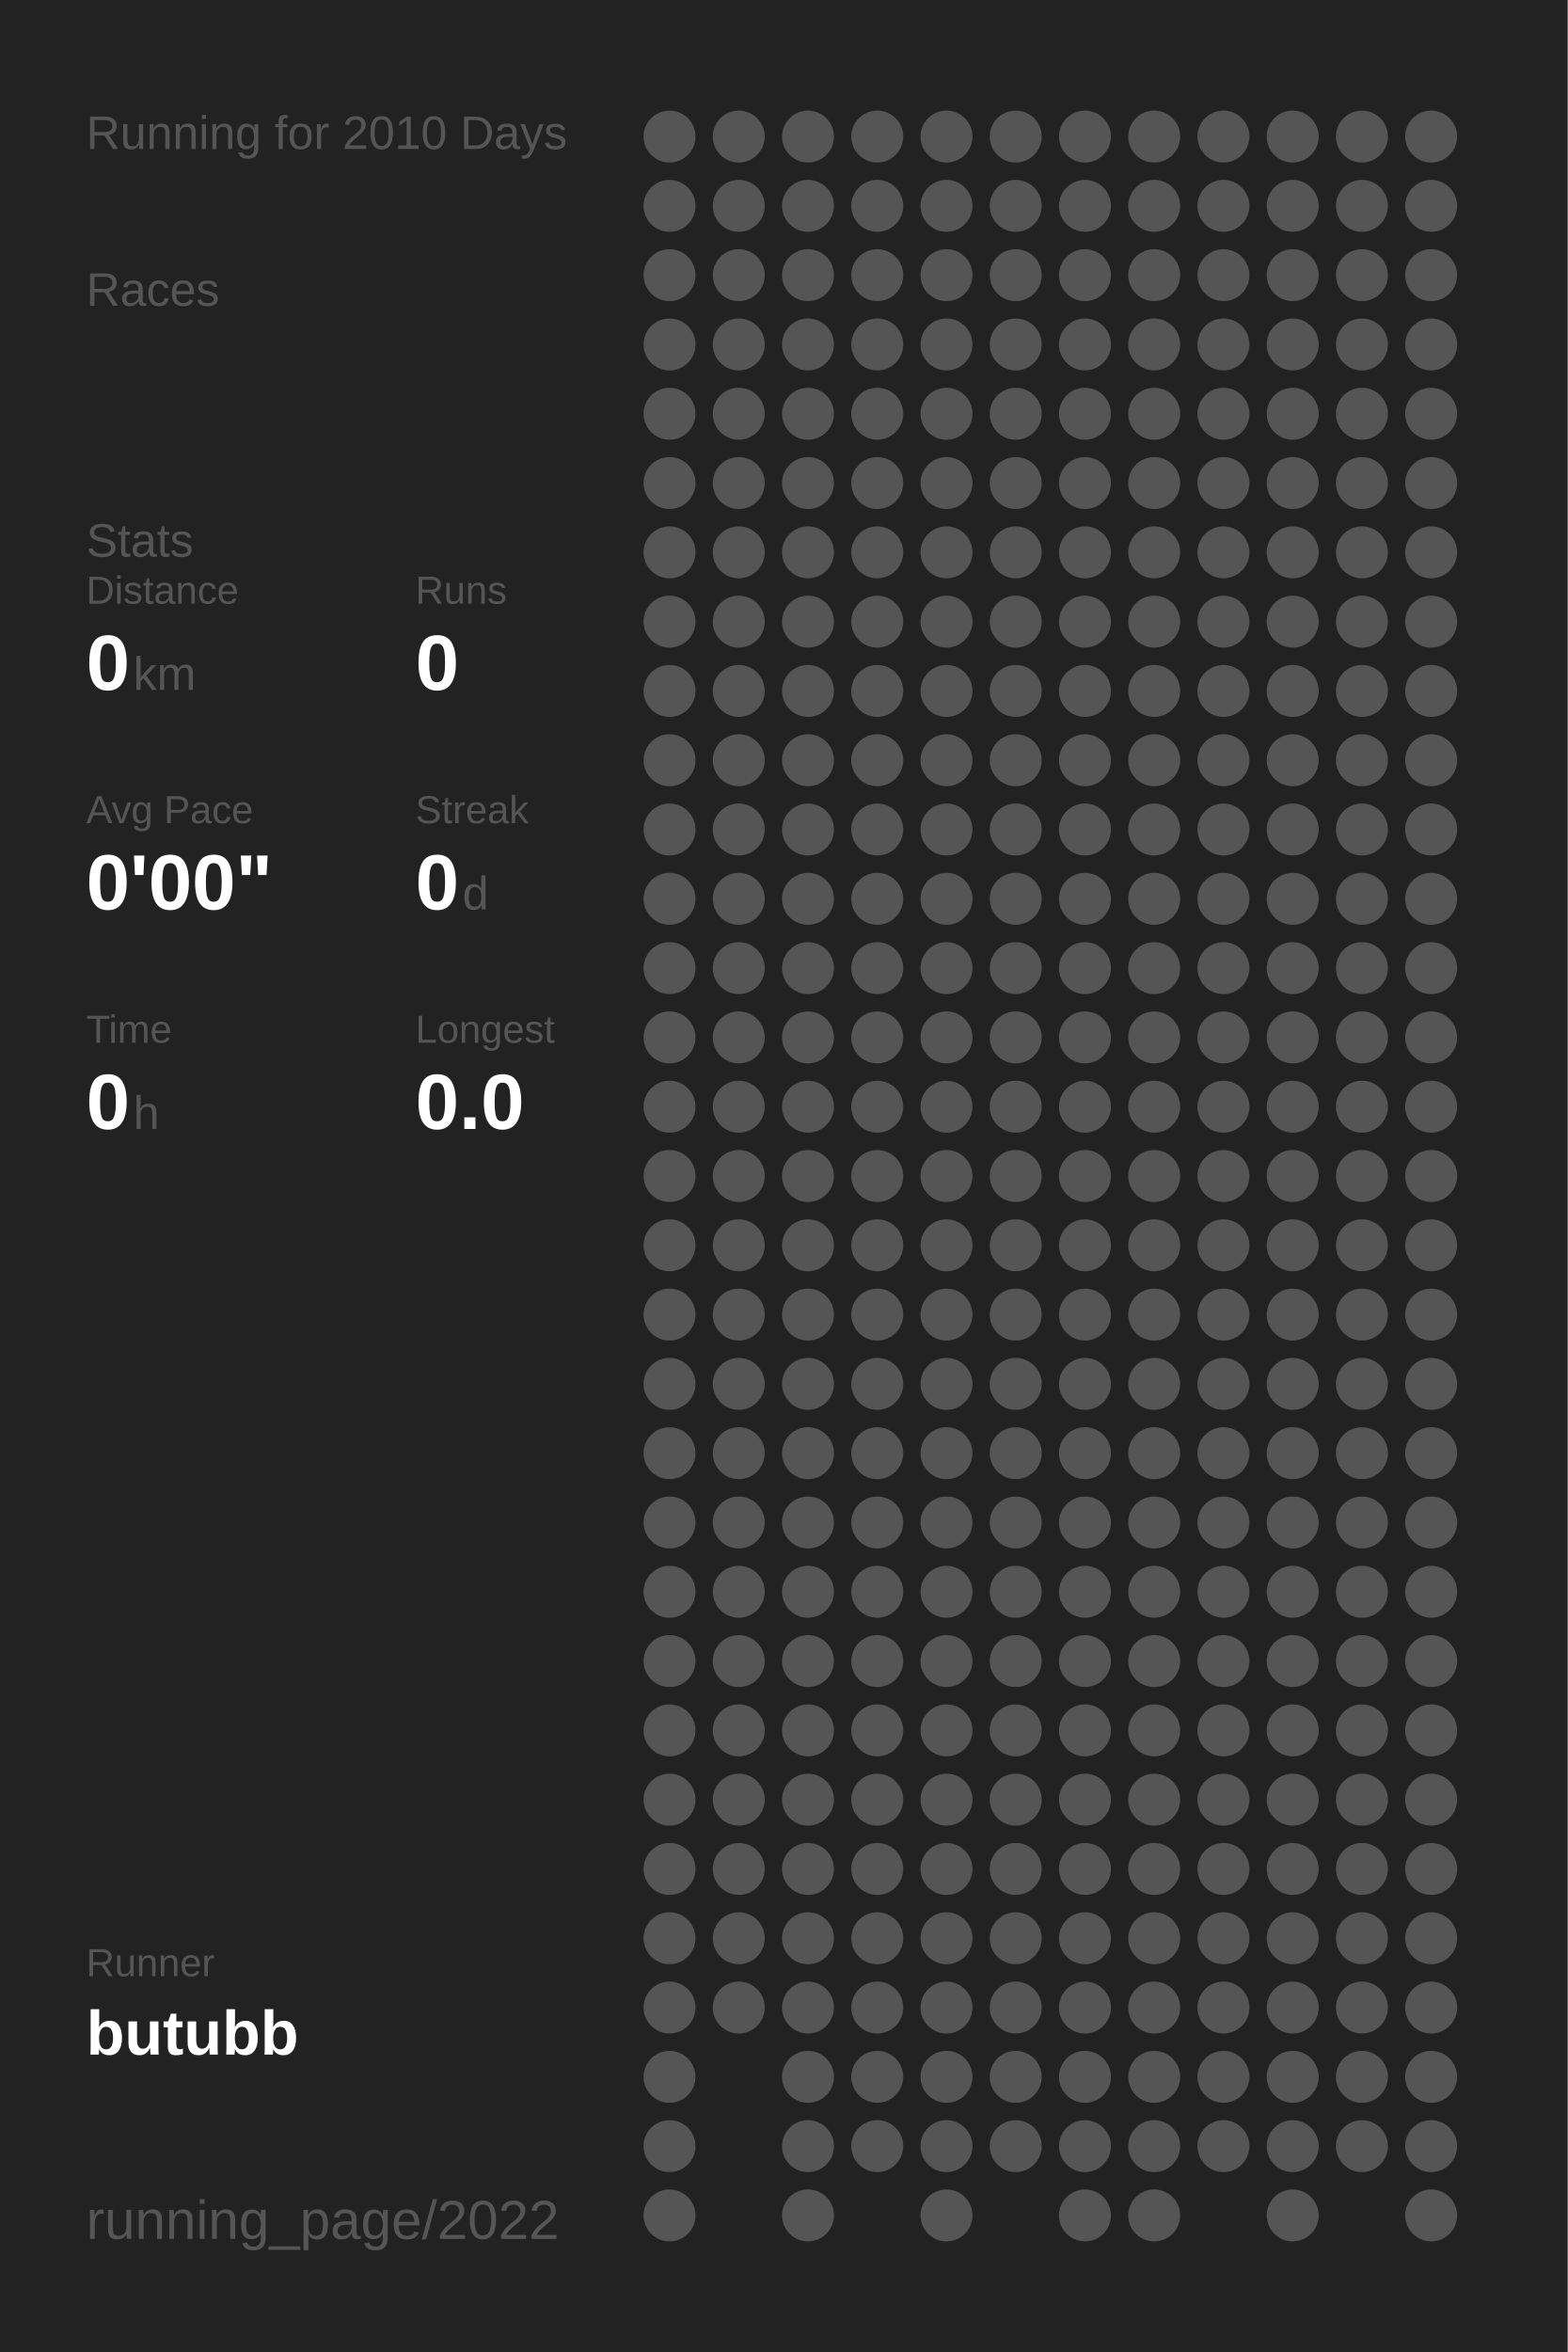
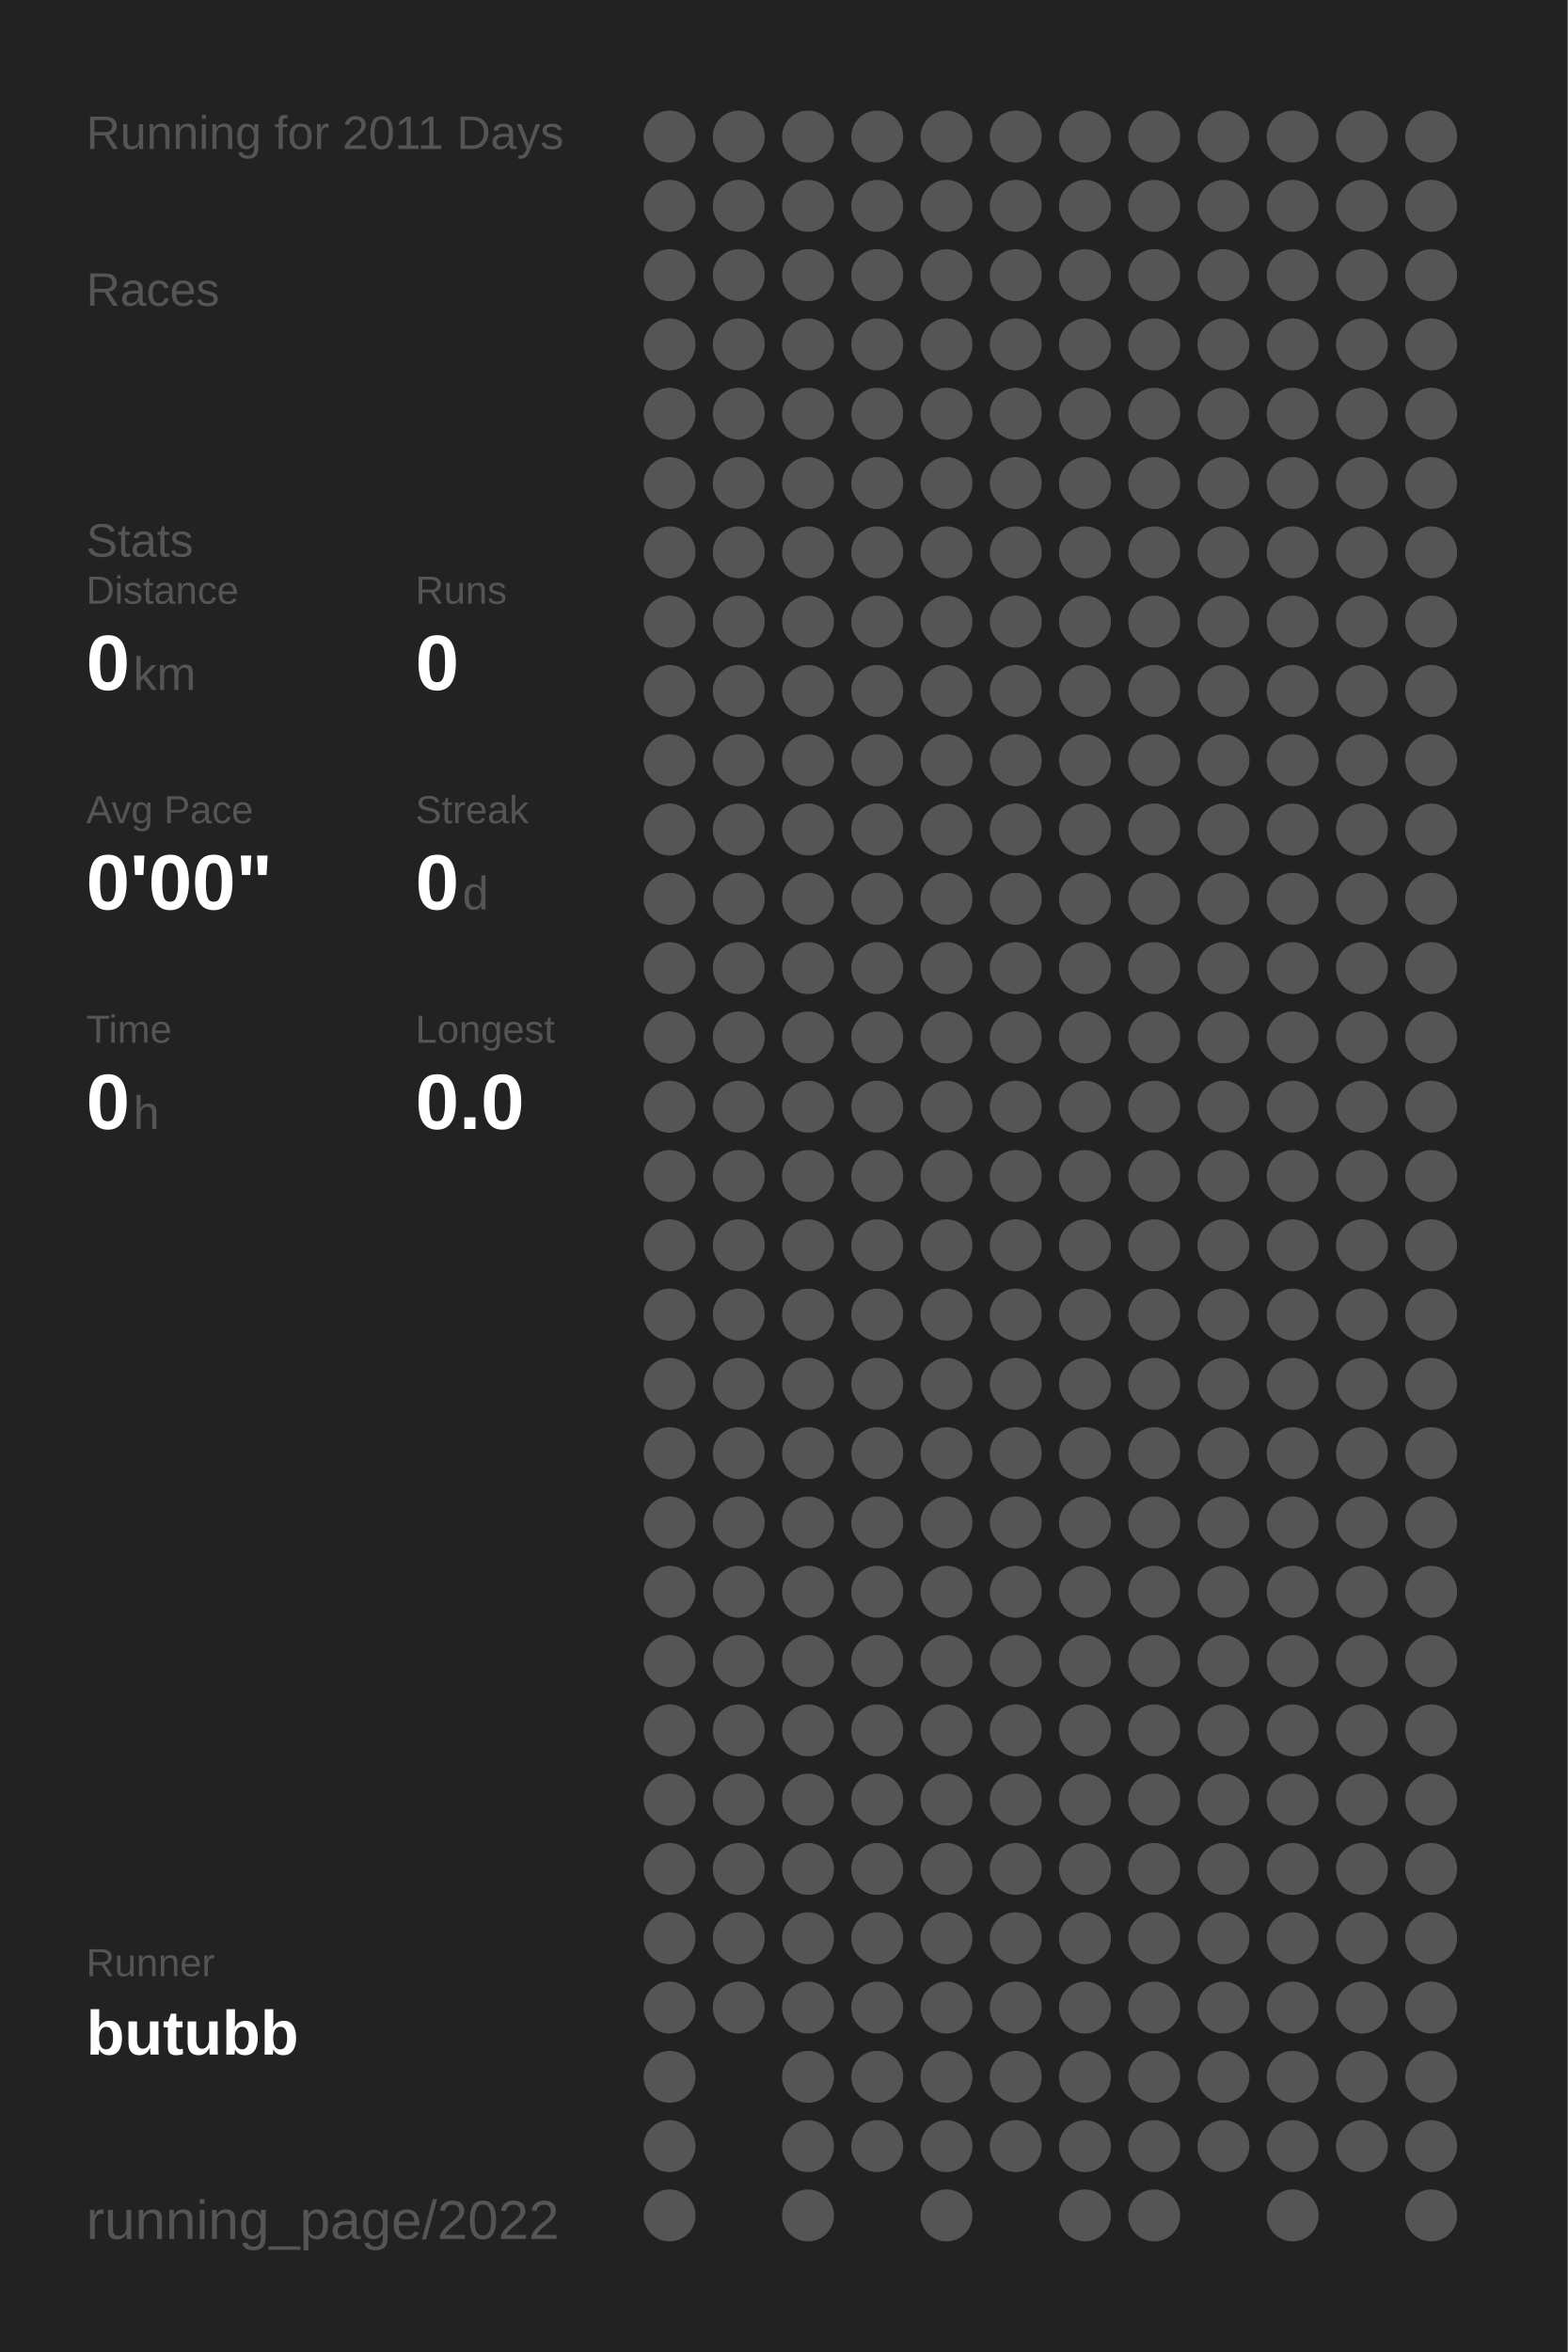
<svg xmlns="http://www.w3.org/2000/svg" baseProfile="full" height="300mm" version="1.1" viewBox="0,0,200,300" width="200mm">
  <defs />
  <rect fill="#222222" height="300" width="200" x="0" y="0" />
-   <text fill="#555555" style="font-size:6px; font-family:Arial;" x="11" y="19">Running for 2010 Days</text>
+   <text fill="#555555" style="font-size:6px; font-family:Arial;" x="11" y="19">Running for 2011 Days</text>
  <text fill="#555555" style="font-size:6px; font-family:Arial;" x="11" y="39">Races</text>
  <text fill="#555555" style="font-size:6px; font-family:Arial;" x="11" y="71">Stats</text>
  <text fill="#555555" style="font-size:5px; font-family:Arial;" x="11" y="77">Distance</text>
  <text fill="#FFFFFF" style="font-size:10px; font-family:Arial; font-weight:bold;" x="11" y="88">0</text>
  <text fill="#555555" style="font-size:6px; font-family:Arial;" x="17" y="88">km</text>
  <text fill="#555555" style="font-size:5px; font-family:Arial;" x="53" y="77">Runs</text>
  <text fill="#FFFFFF" style="font-size:10px; font-family:Arial; font-weight:bold;" x="53" y="88">0</text>
  <text fill="#555555" style="font-size:5px; font-family:Arial;" x="11" y="105">Avg Pace</text>
  <text fill="#FFFFFF" style="font-size:10px; font-family:Arial; font-weight:bold;" x="11" y="116">0'00"</text>
  <text fill="#555555" style="font-size:5px; font-family:Arial;" x="53" y="105">Streak</text>
  <text fill="#FFFFFF" style="font-size:10px; font-family:Arial; font-weight:bold;" x="53" y="116">0</text>
  <text fill="#555555" style="font-size:6px; font-family:Arial;" x="59" y="116">d</text>
  <text fill="#555555" style="font-size:5px; font-family:Arial;" x="11" y="133">Time</text>
  <text fill="#FFFFFF" style="font-size:10px; font-family:Arial; font-weight:bold;" x="11" y="144">0</text>
  <text fill="#555555" style="font-size:6px; font-family:Arial;" x="17" y="144">h</text>
  <text fill="#555555" style="font-size:5px; font-family:Arial;" x="53" y="133">Longest</text>
  <text fill="#FFFFFF" style="font-size:10px; font-family:Arial; font-weight:bold;" x="53" y="144">0.0</text>
  <text fill="#555555" style="font-size:5px; font-family:Arial;" x="11" y="252.065">Runner</text>
  <text fill="#FFFFFF" style="font-size:8px; font-family:Arial; font-weight:bold;" x="11" y="262.065">butubb</text>
  <text fill="#555555" style="font-size:7px; font-family:Arial;" x="11" y="285.581">running_page/2022</text>
  <circle cx="85.417" cy="17.419" fill="#555555" r="3.312" />
  <circle cx="85.417" cy="26.258" fill="#555555" r="3.312" />
  <circle cx="85.417" cy="35.097" fill="#555555" r="3.312" />
  <circle cx="85.417" cy="43.935" fill="#555555" r="3.312" />
  <circle cx="85.417" cy="52.774" fill="#555555" r="3.312" />
  <circle cx="85.417" cy="61.613" fill="#555555" r="3.312" />
  <circle cx="85.417" cy="70.452" fill="#555555" r="3.312" />
  <circle cx="85.417" cy="79.29" fill="#555555" r="3.312" />
  <circle cx="85.417" cy="88.129" fill="#555555" r="3.312" />
  <circle cx="85.417" cy="96.968" fill="#555555" r="3.312" />
  <circle cx="85.417" cy="105.806" fill="#555555" r="3.312" />
  <circle cx="85.417" cy="114.645" fill="#555555" r="3.312" />
  <circle cx="85.417" cy="123.484" fill="#555555" r="3.312" />
  <circle cx="85.417" cy="132.323" fill="#555555" r="3.312" />
  <circle cx="85.417" cy="141.161" fill="#555555" r="3.312" />
  <circle cx="85.417" cy="150" fill="#555555" r="3.312" />
  <circle cx="85.417" cy="158.839" fill="#555555" r="3.312" />
  <circle cx="85.417" cy="167.677" fill="#555555" r="3.312" />
  <circle cx="85.417" cy="176.516" fill="#555555" r="3.312" />
  <circle cx="85.417" cy="185.355" fill="#555555" r="3.312" />
  <circle cx="85.417" cy="194.194" fill="#555555" r="3.312" />
  <circle cx="85.417" cy="203.032" fill="#555555" r="3.312" />
  <circle cx="85.417" cy="211.871" fill="#555555" r="3.312" />
  <circle cx="85.417" cy="220.71" fill="#555555" r="3.312" />
  <circle cx="85.417" cy="229.548" fill="#555555" r="3.312" />
  <circle cx="85.417" cy="238.387" fill="#555555" r="3.312" />
  <circle cx="85.417" cy="247.226" fill="#555555" r="3.312" />
  <circle cx="85.417" cy="256.065" fill="#555555" r="3.312" />
  <circle cx="85.417" cy="264.903" fill="#555555" r="3.312" />
  <circle cx="85.417" cy="273.742" fill="#555555" r="3.312" />
  <circle cx="85.417" cy="282.581" fill="#555555" r="3.312" />
  <circle cx="94.25" cy="17.419" fill="#555555" r="3.312" />
  <circle cx="94.25" cy="26.258" fill="#555555" r="3.312" />
  <circle cx="94.25" cy="35.097" fill="#555555" r="3.312" />
  <circle cx="94.25" cy="43.935" fill="#555555" r="3.312" />
  <circle cx="94.25" cy="52.774" fill="#555555" r="3.312" />
  <circle cx="94.25" cy="61.613" fill="#555555" r="3.312" />
  <circle cx="94.25" cy="70.452" fill="#555555" r="3.312" />
  <circle cx="94.25" cy="79.29" fill="#555555" r="3.312" />
  <circle cx="94.25" cy="88.129" fill="#555555" r="3.312" />
  <circle cx="94.25" cy="96.968" fill="#555555" r="3.312" />
  <circle cx="94.25" cy="105.806" fill="#555555" r="3.312" />
  <circle cx="94.25" cy="114.645" fill="#555555" r="3.312" />
  <circle cx="94.25" cy="123.484" fill="#555555" r="3.312" />
  <circle cx="94.25" cy="132.323" fill="#555555" r="3.312" />
  <circle cx="94.25" cy="141.161" fill="#555555" r="3.312" />
  <circle cx="94.25" cy="150" fill="#555555" r="3.312" />
  <circle cx="94.25" cy="158.839" fill="#555555" r="3.312" />
  <circle cx="94.25" cy="167.677" fill="#555555" r="3.312" />
  <circle cx="94.25" cy="176.516" fill="#555555" r="3.312" />
  <circle cx="94.25" cy="185.355" fill="#555555" r="3.312" />
  <circle cx="94.25" cy="194.194" fill="#555555" r="3.312" />
  <circle cx="94.25" cy="203.032" fill="#555555" r="3.312" />
  <circle cx="94.25" cy="211.871" fill="#555555" r="3.312" />
  <circle cx="94.25" cy="220.71" fill="#555555" r="3.312" />
  <circle cx="94.25" cy="229.548" fill="#555555" r="3.312" />
  <circle cx="94.25" cy="238.387" fill="#555555" r="3.312" />
  <circle cx="94.25" cy="247.226" fill="#555555" r="3.312" />
  <circle cx="94.25" cy="256.065" fill="#555555" r="3.312" />
  <circle cx="103.083" cy="17.419" fill="#555555" r="3.312" />
  <circle cx="103.083" cy="26.258" fill="#555555" r="3.312" />
  <circle cx="103.083" cy="35.097" fill="#555555" r="3.312" />
  <circle cx="103.083" cy="43.935" fill="#555555" r="3.312" />
  <circle cx="103.083" cy="52.774" fill="#555555" r="3.312" />
  <circle cx="103.083" cy="61.613" fill="#555555" r="3.312" />
  <circle cx="103.083" cy="70.452" fill="#555555" r="3.312" />
  <circle cx="103.083" cy="79.29" fill="#555555" r="3.312" />
  <circle cx="103.083" cy="88.129" fill="#555555" r="3.312" />
  <circle cx="103.083" cy="96.968" fill="#555555" r="3.312" />
  <circle cx="103.083" cy="105.806" fill="#555555" r="3.312" />
  <circle cx="103.083" cy="114.645" fill="#555555" r="3.312" />
  <circle cx="103.083" cy="123.484" fill="#555555" r="3.312" />
  <circle cx="103.083" cy="132.323" fill="#555555" r="3.312" />
  <circle cx="103.083" cy="141.161" fill="#555555" r="3.312" />
  <circle cx="103.083" cy="150" fill="#555555" r="3.312" />
  <circle cx="103.083" cy="158.839" fill="#555555" r="3.312" />
  <circle cx="103.083" cy="167.677" fill="#555555" r="3.312" />
  <circle cx="103.083" cy="176.516" fill="#555555" r="3.312" />
  <circle cx="103.083" cy="185.355" fill="#555555" r="3.312" />
  <circle cx="103.083" cy="194.194" fill="#555555" r="3.312" />
  <circle cx="103.083" cy="203.032" fill="#555555" r="3.312" />
  <circle cx="103.083" cy="211.871" fill="#555555" r="3.312" />
  <circle cx="103.083" cy="220.71" fill="#555555" r="3.312" />
  <circle cx="103.083" cy="229.548" fill="#555555" r="3.312" />
  <circle cx="103.083" cy="238.387" fill="#555555" r="3.312" />
  <circle cx="103.083" cy="247.226" fill="#555555" r="3.312" />
  <circle cx="103.083" cy="256.065" fill="#555555" r="3.312" />
  <circle cx="103.083" cy="264.903" fill="#555555" r="3.312" />
  <circle cx="103.083" cy="273.742" fill="#555555" r="3.312" />
  <circle cx="103.083" cy="282.581" fill="#555555" r="3.312" />
  <circle cx="111.917" cy="17.419" fill="#555555" r="3.312" />
  <circle cx="111.917" cy="26.258" fill="#555555" r="3.312" />
  <circle cx="111.917" cy="35.097" fill="#555555" r="3.312" />
  <circle cx="111.917" cy="43.935" fill="#555555" r="3.312" />
  <circle cx="111.917" cy="52.774" fill="#555555" r="3.312" />
  <circle cx="111.917" cy="61.613" fill="#555555" r="3.312" />
  <circle cx="111.917" cy="70.452" fill="#555555" r="3.312" />
  <circle cx="111.917" cy="79.29" fill="#555555" r="3.312" />
  <circle cx="111.917" cy="88.129" fill="#555555" r="3.312" />
  <circle cx="111.917" cy="96.968" fill="#555555" r="3.312" />
  <circle cx="111.917" cy="105.806" fill="#555555" r="3.312" />
  <circle cx="111.917" cy="114.645" fill="#555555" r="3.312" />
  <circle cx="111.917" cy="123.484" fill="#555555" r="3.312" />
  <circle cx="111.917" cy="132.323" fill="#555555" r="3.312" />
  <circle cx="111.917" cy="141.161" fill="#555555" r="3.312" />
  <circle cx="111.917" cy="150" fill="#555555" r="3.312" />
  <circle cx="111.917" cy="158.839" fill="#555555" r="3.312" />
  <circle cx="111.917" cy="167.677" fill="#555555" r="3.312" />
  <circle cx="111.917" cy="176.516" fill="#555555" r="3.312" />
  <circle cx="111.917" cy="185.355" fill="#555555" r="3.312" />
  <circle cx="111.917" cy="194.194" fill="#555555" r="3.312" />
  <circle cx="111.917" cy="203.032" fill="#555555" r="3.312" />
  <circle cx="111.917" cy="211.871" fill="#555555" r="3.312" />
  <circle cx="111.917" cy="220.71" fill="#555555" r="3.312" />
  <circle cx="111.917" cy="229.548" fill="#555555" r="3.312" />
  <circle cx="111.917" cy="238.387" fill="#555555" r="3.312" />
  <circle cx="111.917" cy="247.226" fill="#555555" r="3.312" />
  <circle cx="111.917" cy="256.065" fill="#555555" r="3.312" />
  <circle cx="111.917" cy="264.903" fill="#555555" r="3.312" />
  <circle cx="111.917" cy="273.742" fill="#555555" r="3.312" />
  <circle cx="120.75" cy="17.419" fill="#555555" r="3.312" />
  <circle cx="120.75" cy="26.258" fill="#555555" r="3.312" />
  <circle cx="120.75" cy="35.097" fill="#555555" r="3.312" />
  <circle cx="120.75" cy="43.935" fill="#555555" r="3.312" />
  <circle cx="120.75" cy="52.774" fill="#555555" r="3.312" />
  <circle cx="120.75" cy="61.613" fill="#555555" r="3.312" />
  <circle cx="120.75" cy="70.452" fill="#555555" r="3.312" />
  <circle cx="120.75" cy="79.29" fill="#555555" r="3.312" />
  <circle cx="120.75" cy="88.129" fill="#555555" r="3.312" />
  <circle cx="120.75" cy="96.968" fill="#555555" r="3.312" />
  <circle cx="120.75" cy="105.806" fill="#555555" r="3.312" />
  <circle cx="120.75" cy="114.645" fill="#555555" r="3.312" />
  <circle cx="120.75" cy="123.484" fill="#555555" r="3.312" />
  <circle cx="120.75" cy="132.323" fill="#555555" r="3.312" />
  <circle cx="120.75" cy="141.161" fill="#555555" r="3.312" />
  <circle cx="120.75" cy="150" fill="#555555" r="3.312" />
  <circle cx="120.75" cy="158.839" fill="#555555" r="3.312" />
  <circle cx="120.75" cy="167.677" fill="#555555" r="3.312" />
  <circle cx="120.75" cy="176.516" fill="#555555" r="3.312" />
  <circle cx="120.75" cy="185.355" fill="#555555" r="3.312" />
  <circle cx="120.75" cy="194.194" fill="#555555" r="3.312" />
  <circle cx="120.75" cy="203.032" fill="#555555" r="3.312" />
  <circle cx="120.75" cy="211.871" fill="#555555" r="3.312" />
  <circle cx="120.75" cy="220.71" fill="#555555" r="3.312" />
  <circle cx="120.75" cy="229.548" fill="#555555" r="3.312" />
  <circle cx="120.75" cy="238.387" fill="#555555" r="3.312" />
  <circle cx="120.75" cy="247.226" fill="#555555" r="3.312" />
  <circle cx="120.75" cy="256.065" fill="#555555" r="3.312" />
  <circle cx="120.75" cy="264.903" fill="#555555" r="3.312" />
  <circle cx="120.75" cy="273.742" fill="#555555" r="3.312" />
  <circle cx="120.75" cy="282.581" fill="#555555" r="3.312" />
  <circle cx="129.583" cy="17.419" fill="#555555" r="3.312" />
  <circle cx="129.583" cy="26.258" fill="#555555" r="3.312" />
  <circle cx="129.583" cy="35.097" fill="#555555" r="3.312" />
  <circle cx="129.583" cy="43.935" fill="#555555" r="3.312" />
  <circle cx="129.583" cy="52.774" fill="#555555" r="3.312" />
  <circle cx="129.583" cy="61.613" fill="#555555" r="3.312" />
  <circle cx="129.583" cy="70.452" fill="#555555" r="3.312" />
  <circle cx="129.583" cy="79.29" fill="#555555" r="3.312" />
  <circle cx="129.583" cy="88.129" fill="#555555" r="3.312" />
  <circle cx="129.583" cy="96.968" fill="#555555" r="3.312" />
  <circle cx="129.583" cy="105.806" fill="#555555" r="3.312" />
  <circle cx="129.583" cy="114.645" fill="#555555" r="3.312" />
  <circle cx="129.583" cy="123.484" fill="#555555" r="3.312" />
  <circle cx="129.583" cy="132.323" fill="#555555" r="3.312" />
  <circle cx="129.583" cy="141.161" fill="#555555" r="3.312" />
  <circle cx="129.583" cy="150" fill="#555555" r="3.312" />
  <circle cx="129.583" cy="158.839" fill="#555555" r="3.312" />
  <circle cx="129.583" cy="167.677" fill="#555555" r="3.312" />
  <circle cx="129.583" cy="176.516" fill="#555555" r="3.312" />
  <circle cx="129.583" cy="185.355" fill="#555555" r="3.312" />
  <circle cx="129.583" cy="194.194" fill="#555555" r="3.312" />
  <circle cx="129.583" cy="203.032" fill="#555555" r="3.312" />
  <circle cx="129.583" cy="211.871" fill="#555555" r="3.312" />
  <circle cx="129.583" cy="220.71" fill="#555555" r="3.312" />
  <circle cx="129.583" cy="229.548" fill="#555555" r="3.312" />
  <circle cx="129.583" cy="238.387" fill="#555555" r="3.312" />
  <circle cx="129.583" cy="247.226" fill="#555555" r="3.312" />
  <circle cx="129.583" cy="256.065" fill="#555555" r="3.312" />
  <circle cx="129.583" cy="264.903" fill="#555555" r="3.312" />
  <circle cx="129.583" cy="273.742" fill="#555555" r="3.312" />
  <circle cx="138.417" cy="17.419" fill="#555555" r="3.312" />
  <circle cx="138.417" cy="26.258" fill="#555555" r="3.312" />
  <circle cx="138.417" cy="35.097" fill="#555555" r="3.312" />
  <circle cx="138.417" cy="43.935" fill="#555555" r="3.312" />
  <circle cx="138.417" cy="52.774" fill="#555555" r="3.312" />
  <circle cx="138.417" cy="61.613" fill="#555555" r="3.312" />
  <circle cx="138.417" cy="70.452" fill="#555555" r="3.312" />
  <circle cx="138.417" cy="79.29" fill="#555555" r="3.312" />
  <circle cx="138.417" cy="88.129" fill="#555555" r="3.312" />
  <circle cx="138.417" cy="96.968" fill="#555555" r="3.312" />
  <circle cx="138.417" cy="105.806" fill="#555555" r="3.312" />
  <circle cx="138.417" cy="114.645" fill="#555555" r="3.312" />
  <circle cx="138.417" cy="123.484" fill="#555555" r="3.312" />
  <circle cx="138.417" cy="132.323" fill="#555555" r="3.312" />
  <circle cx="138.417" cy="141.161" fill="#555555" r="3.312" />
  <circle cx="138.417" cy="150" fill="#555555" r="3.312" />
  <circle cx="138.417" cy="158.839" fill="#555555" r="3.312" />
  <circle cx="138.417" cy="167.677" fill="#555555" r="3.312" />
  <circle cx="138.417" cy="176.516" fill="#555555" r="3.312" />
  <circle cx="138.417" cy="185.355" fill="#555555" r="3.312" />
  <circle cx="138.417" cy="194.194" fill="#555555" r="3.312" />
  <circle cx="138.417" cy="203.032" fill="#555555" r="3.312" />
  <circle cx="138.417" cy="211.871" fill="#555555" r="3.312" />
  <circle cx="138.417" cy="220.71" fill="#555555" r="3.312" />
  <circle cx="138.417" cy="229.548" fill="#555555" r="3.312" />
  <circle cx="138.417" cy="238.387" fill="#555555" r="3.312" />
  <circle cx="138.417" cy="247.226" fill="#555555" r="3.312" />
  <circle cx="138.417" cy="256.065" fill="#555555" r="3.312" />
  <circle cx="138.417" cy="264.903" fill="#555555" r="3.312" />
  <circle cx="138.417" cy="273.742" fill="#555555" r="3.312" />
  <circle cx="138.417" cy="282.581" fill="#555555" r="3.312" />
  <circle cx="147.25" cy="17.419" fill="#555555" r="3.312" />
  <circle cx="147.25" cy="26.258" fill="#555555" r="3.312" />
  <circle cx="147.25" cy="35.097" fill="#555555" r="3.312" />
  <circle cx="147.25" cy="43.935" fill="#555555" r="3.312" />
  <circle cx="147.25" cy="52.774" fill="#555555" r="3.312" />
  <circle cx="147.25" cy="61.613" fill="#555555" r="3.312" />
  <circle cx="147.25" cy="70.452" fill="#555555" r="3.312" />
  <circle cx="147.25" cy="79.29" fill="#555555" r="3.312" />
  <circle cx="147.25" cy="88.129" fill="#555555" r="3.312" />
  <circle cx="147.25" cy="96.968" fill="#555555" r="3.312" />
  <circle cx="147.25" cy="105.806" fill="#555555" r="3.312" />
  <circle cx="147.25" cy="114.645" fill="#555555" r="3.312" />
  <circle cx="147.25" cy="123.484" fill="#555555" r="3.312" />
  <circle cx="147.25" cy="132.323" fill="#555555" r="3.312" />
  <circle cx="147.25" cy="141.161" fill="#555555" r="3.312" />
  <circle cx="147.25" cy="150" fill="#555555" r="3.312" />
  <circle cx="147.25" cy="158.839" fill="#555555" r="3.312" />
  <circle cx="147.25" cy="167.677" fill="#555555" r="3.312" />
  <circle cx="147.25" cy="176.516" fill="#555555" r="3.312" />
  <circle cx="147.25" cy="185.355" fill="#555555" r="3.312" />
  <circle cx="147.25" cy="194.194" fill="#555555" r="3.312" />
  <circle cx="147.25" cy="203.032" fill="#555555" r="3.312" />
  <circle cx="147.25" cy="211.871" fill="#555555" r="3.312" />
  <circle cx="147.25" cy="220.71" fill="#555555" r="3.312" />
  <circle cx="147.25" cy="229.548" fill="#555555" r="3.312" />
  <circle cx="147.25" cy="238.387" fill="#555555" r="3.312" />
  <circle cx="147.25" cy="247.226" fill="#555555" r="3.312" />
  <circle cx="147.25" cy="256.065" fill="#555555" r="3.312" />
  <circle cx="147.25" cy="264.903" fill="#555555" r="3.312" />
  <circle cx="147.25" cy="273.742" fill="#555555" r="3.312" />
  <circle cx="147.25" cy="282.581" fill="#555555" r="3.312" />
  <circle cx="156.083" cy="17.419" fill="#555555" r="3.312" />
  <circle cx="156.083" cy="26.258" fill="#555555" r="3.312" />
  <circle cx="156.083" cy="35.097" fill="#555555" r="3.312" />
  <circle cx="156.083" cy="43.935" fill="#555555" r="3.312" />
  <circle cx="156.083" cy="52.774" fill="#555555" r="3.312" />
  <circle cx="156.083" cy="61.613" fill="#555555" r="3.312" />
  <circle cx="156.083" cy="70.452" fill="#555555" r="3.312" />
  <circle cx="156.083" cy="79.29" fill="#555555" r="3.312" />
  <circle cx="156.083" cy="88.129" fill="#555555" r="3.312" />
  <circle cx="156.083" cy="96.968" fill="#555555" r="3.312" />
  <circle cx="156.083" cy="105.806" fill="#555555" r="3.312" />
  <circle cx="156.083" cy="114.645" fill="#555555" r="3.312" />
  <circle cx="156.083" cy="123.484" fill="#555555" r="3.312" />
  <circle cx="156.083" cy="132.323" fill="#555555" r="3.312" />
  <circle cx="156.083" cy="141.161" fill="#555555" r="3.312" />
  <circle cx="156.083" cy="150" fill="#555555" r="3.312" />
  <circle cx="156.083" cy="158.839" fill="#555555" r="3.312" />
  <circle cx="156.083" cy="167.677" fill="#555555" r="3.312" />
  <circle cx="156.083" cy="176.516" fill="#555555" r="3.312" />
  <circle cx="156.083" cy="185.355" fill="#555555" r="3.312" />
  <circle cx="156.083" cy="194.194" fill="#555555" r="3.312" />
  <circle cx="156.083" cy="203.032" fill="#555555" r="3.312" />
  <circle cx="156.083" cy="211.871" fill="#555555" r="3.312" />
  <circle cx="156.083" cy="220.71" fill="#555555" r="3.312" />
  <circle cx="156.083" cy="229.548" fill="#555555" r="3.312" />
  <circle cx="156.083" cy="238.387" fill="#555555" r="3.312" />
  <circle cx="156.083" cy="247.226" fill="#555555" r="3.312" />
  <circle cx="156.083" cy="256.065" fill="#555555" r="3.312" />
  <circle cx="156.083" cy="264.903" fill="#555555" r="3.312" />
  <circle cx="156.083" cy="273.742" fill="#555555" r="3.312" />
  <circle cx="164.917" cy="17.419" fill="#555555" r="3.312" />
  <circle cx="164.917" cy="26.258" fill="#555555" r="3.312" />
  <circle cx="164.917" cy="35.097" fill="#555555" r="3.312" />
  <circle cx="164.917" cy="43.935" fill="#555555" r="3.312" />
  <circle cx="164.917" cy="52.774" fill="#555555" r="3.312" />
  <circle cx="164.917" cy="61.613" fill="#555555" r="3.312" />
  <circle cx="164.917" cy="70.452" fill="#555555" r="3.312" />
  <circle cx="164.917" cy="79.29" fill="#555555" r="3.312" />
  <circle cx="164.917" cy="88.129" fill="#555555" r="3.312" />
  <circle cx="164.917" cy="96.968" fill="#555555" r="3.312" />
  <circle cx="164.917" cy="105.806" fill="#555555" r="3.312" />
  <circle cx="164.917" cy="114.645" fill="#555555" r="3.312" />
  <circle cx="164.917" cy="123.484" fill="#555555" r="3.312" />
  <circle cx="164.917" cy="132.323" fill="#555555" r="3.312" />
  <circle cx="164.917" cy="141.161" fill="#555555" r="3.312" />
  <circle cx="164.917" cy="150" fill="#555555" r="3.312" />
  <circle cx="164.917" cy="158.839" fill="#555555" r="3.312" />
  <circle cx="164.917" cy="167.677" fill="#555555" r="3.312" />
  <circle cx="164.917" cy="176.516" fill="#555555" r="3.312" />
  <circle cx="164.917" cy="185.355" fill="#555555" r="3.312" />
  <circle cx="164.917" cy="194.194" fill="#555555" r="3.312" />
  <circle cx="164.917" cy="203.032" fill="#555555" r="3.312" />
  <circle cx="164.917" cy="211.871" fill="#555555" r="3.312" />
  <circle cx="164.917" cy="220.71" fill="#555555" r="3.312" />
  <circle cx="164.917" cy="229.548" fill="#555555" r="3.312" />
  <circle cx="164.917" cy="238.387" fill="#555555" r="3.312" />
  <circle cx="164.917" cy="247.226" fill="#555555" r="3.312" />
  <circle cx="164.917" cy="256.065" fill="#555555" r="3.312" />
  <circle cx="164.917" cy="264.903" fill="#555555" r="3.312" />
  <circle cx="164.917" cy="273.742" fill="#555555" r="3.312" />
  <circle cx="164.917" cy="282.581" fill="#555555" r="3.312" />
  <circle cx="173.75" cy="17.419" fill="#555555" r="3.312" />
  <circle cx="173.75" cy="26.258" fill="#555555" r="3.312" />
  <circle cx="173.75" cy="35.097" fill="#555555" r="3.312" />
  <circle cx="173.75" cy="43.935" fill="#555555" r="3.312" />
  <circle cx="173.75" cy="52.774" fill="#555555" r="3.312" />
  <circle cx="173.75" cy="61.613" fill="#555555" r="3.312" />
  <circle cx="173.75" cy="70.452" fill="#555555" r="3.312" />
  <circle cx="173.75" cy="79.29" fill="#555555" r="3.312" />
  <circle cx="173.75" cy="88.129" fill="#555555" r="3.312" />
  <circle cx="173.75" cy="96.968" fill="#555555" r="3.312" />
  <circle cx="173.75" cy="105.806" fill="#555555" r="3.312" />
  <circle cx="173.75" cy="114.645" fill="#555555" r="3.312" />
  <circle cx="173.75" cy="123.484" fill="#555555" r="3.312" />
  <circle cx="173.75" cy="132.323" fill="#555555" r="3.312" />
  <circle cx="173.75" cy="141.161" fill="#555555" r="3.312" />
  <circle cx="173.75" cy="150" fill="#555555" r="3.312" />
  <circle cx="173.75" cy="158.839" fill="#555555" r="3.312" />
  <circle cx="173.75" cy="167.677" fill="#555555" r="3.312" />
  <circle cx="173.75" cy="176.516" fill="#555555" r="3.312" />
  <circle cx="173.75" cy="185.355" fill="#555555" r="3.312" />
  <circle cx="173.75" cy="194.194" fill="#555555" r="3.312" />
  <circle cx="173.75" cy="203.032" fill="#555555" r="3.312" />
  <circle cx="173.75" cy="211.871" fill="#555555" r="3.312" />
  <circle cx="173.75" cy="220.71" fill="#555555" r="3.312" />
  <circle cx="173.75" cy="229.548" fill="#555555" r="3.312" />
  <circle cx="173.75" cy="238.387" fill="#555555" r="3.312" />
  <circle cx="173.75" cy="247.226" fill="#555555" r="3.312" />
  <circle cx="173.75" cy="256.065" fill="#555555" r="3.312" />
  <circle cx="173.75" cy="264.903" fill="#555555" r="3.312" />
  <circle cx="173.75" cy="273.742" fill="#555555" r="3.312" />
  <circle cx="182.583" cy="17.419" fill="#555555" r="3.312" />
  <circle cx="182.583" cy="26.258" fill="#555555" r="3.312" />
  <circle cx="182.583" cy="35.097" fill="#555555" r="3.312" />
  <circle cx="182.583" cy="43.935" fill="#555555" r="3.312" />
  <circle cx="182.583" cy="52.774" fill="#555555" r="3.312" />
  <circle cx="182.583" cy="61.613" fill="#555555" r="3.312" />
  <circle cx="182.583" cy="70.452" fill="#555555" r="3.312" />
  <circle cx="182.583" cy="79.29" fill="#555555" r="3.312" />
  <circle cx="182.583" cy="88.129" fill="#555555" r="3.312" />
  <circle cx="182.583" cy="96.968" fill="#555555" r="3.312" />
  <circle cx="182.583" cy="105.806" fill="#555555" r="3.312" />
  <circle cx="182.583" cy="114.645" fill="#555555" r="3.312" />
  <circle cx="182.583" cy="123.484" fill="#555555" r="3.312" />
  <circle cx="182.583" cy="132.323" fill="#555555" r="3.312" />
  <circle cx="182.583" cy="141.161" fill="#555555" r="3.312" />
  <circle cx="182.583" cy="150" fill="#555555" r="3.312" />
  <circle cx="182.583" cy="158.839" fill="#555555" r="3.312" />
  <circle cx="182.583" cy="167.677" fill="#555555" r="3.312" />
  <circle cx="182.583" cy="176.516" fill="#555555" r="3.312" />
  <circle cx="182.583" cy="185.355" fill="#555555" r="3.312" />
  <circle cx="182.583" cy="194.194" fill="#555555" r="3.312" />
  <circle cx="182.583" cy="203.032" fill="#555555" r="3.312" />
  <circle cx="182.583" cy="211.871" fill="#555555" r="3.312" />
  <circle cx="182.583" cy="220.71" fill="#555555" r="3.312" />
  <circle cx="182.583" cy="229.548" fill="#555555" r="3.312" />
  <circle cx="182.583" cy="238.387" fill="#555555" r="3.312" />
  <circle cx="182.583" cy="247.226" fill="#555555" r="3.312" />
  <circle cx="182.583" cy="256.065" fill="#555555" r="3.312" />
  <circle cx="182.583" cy="264.903" fill="#555555" r="3.312" />
  <circle cx="182.583" cy="273.742" fill="#555555" r="3.312" />
  <circle cx="182.583" cy="282.581" fill="#555555" r="3.312" />
</svg>
